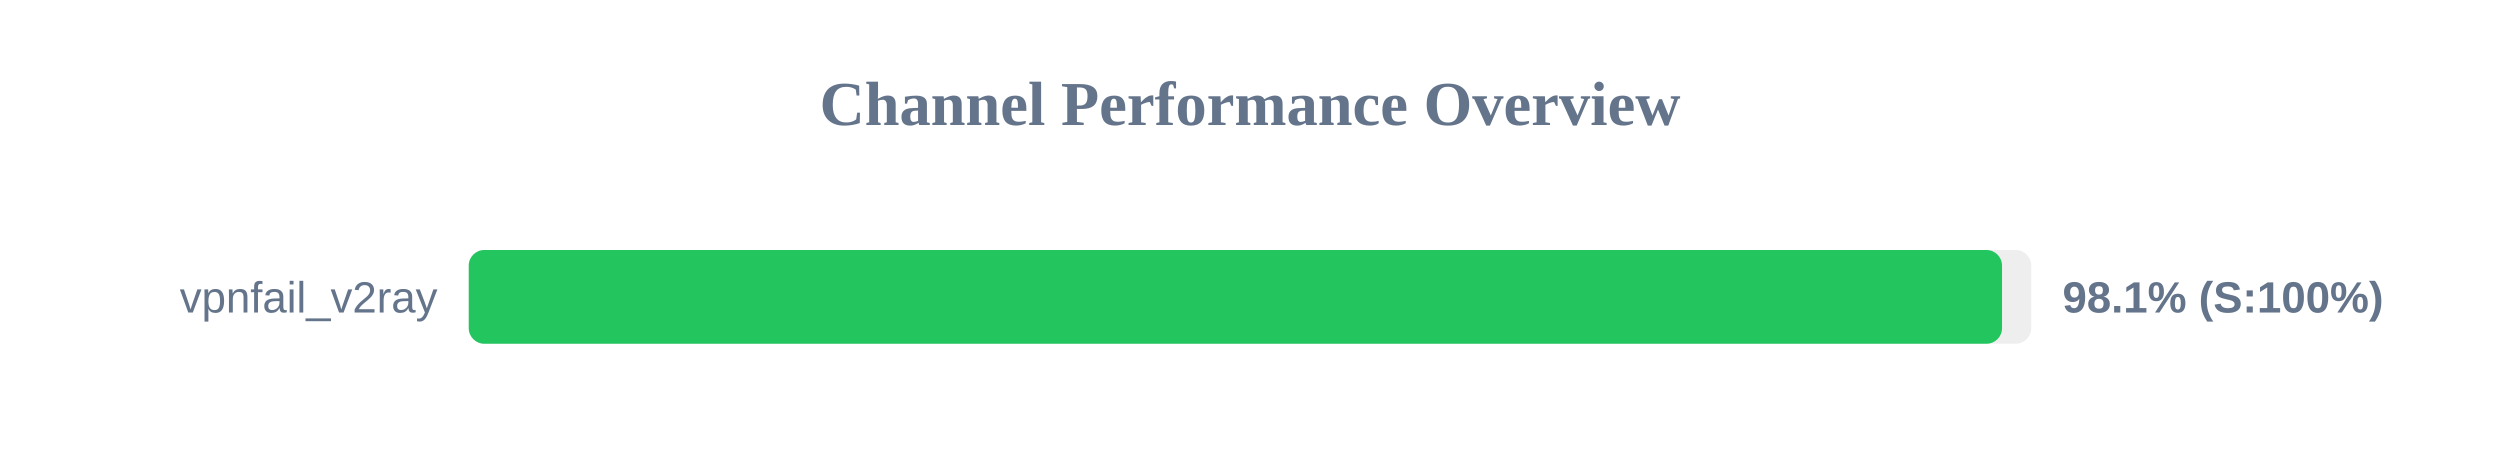
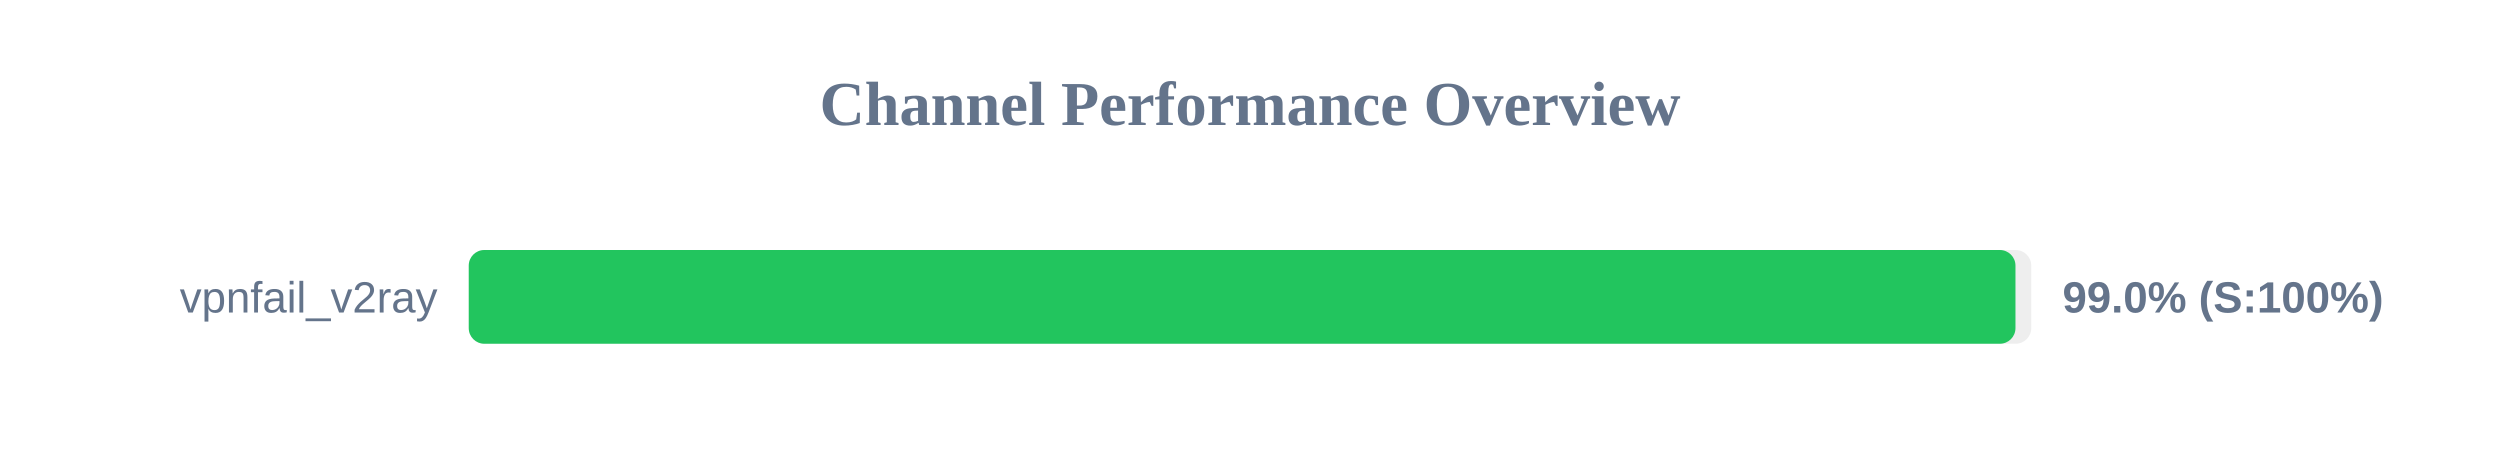
<svg xmlns="http://www.w3.org/2000/svg" width="800" height="150" version="1.1">
  <style>
        .row { font: 14px Arial; fill: #64748b; }
        .score { font: bold 14px Arial; fill: #64748b; }
    </style>
  <text x="400" y="40" text-anchor="middle" font-size="20px" font-weight="bold" fill="#64748b">Channel Performance Overview</text>
  <rect x="150" y="80" width="500" height="30" fill="#eee" rx="5" />
-   <rect x="150" y="80" width="490.65" height="30" fill="#22c55e" rx="5" />
+   <rect x="150" y="80" width="494.95" height="30" fill="#22c55e" rx="5" />
  <text x="140" y="100" text-anchor="end" class="row">vpnfail_v2ray</text>
-   <text x="660" y="100" text-anchor="start" class="score">98.1% (S:100%)</text>
+   <text x="660" y="100" text-anchor="start" class="score">99.0% (S:100%)</text>
</svg>
